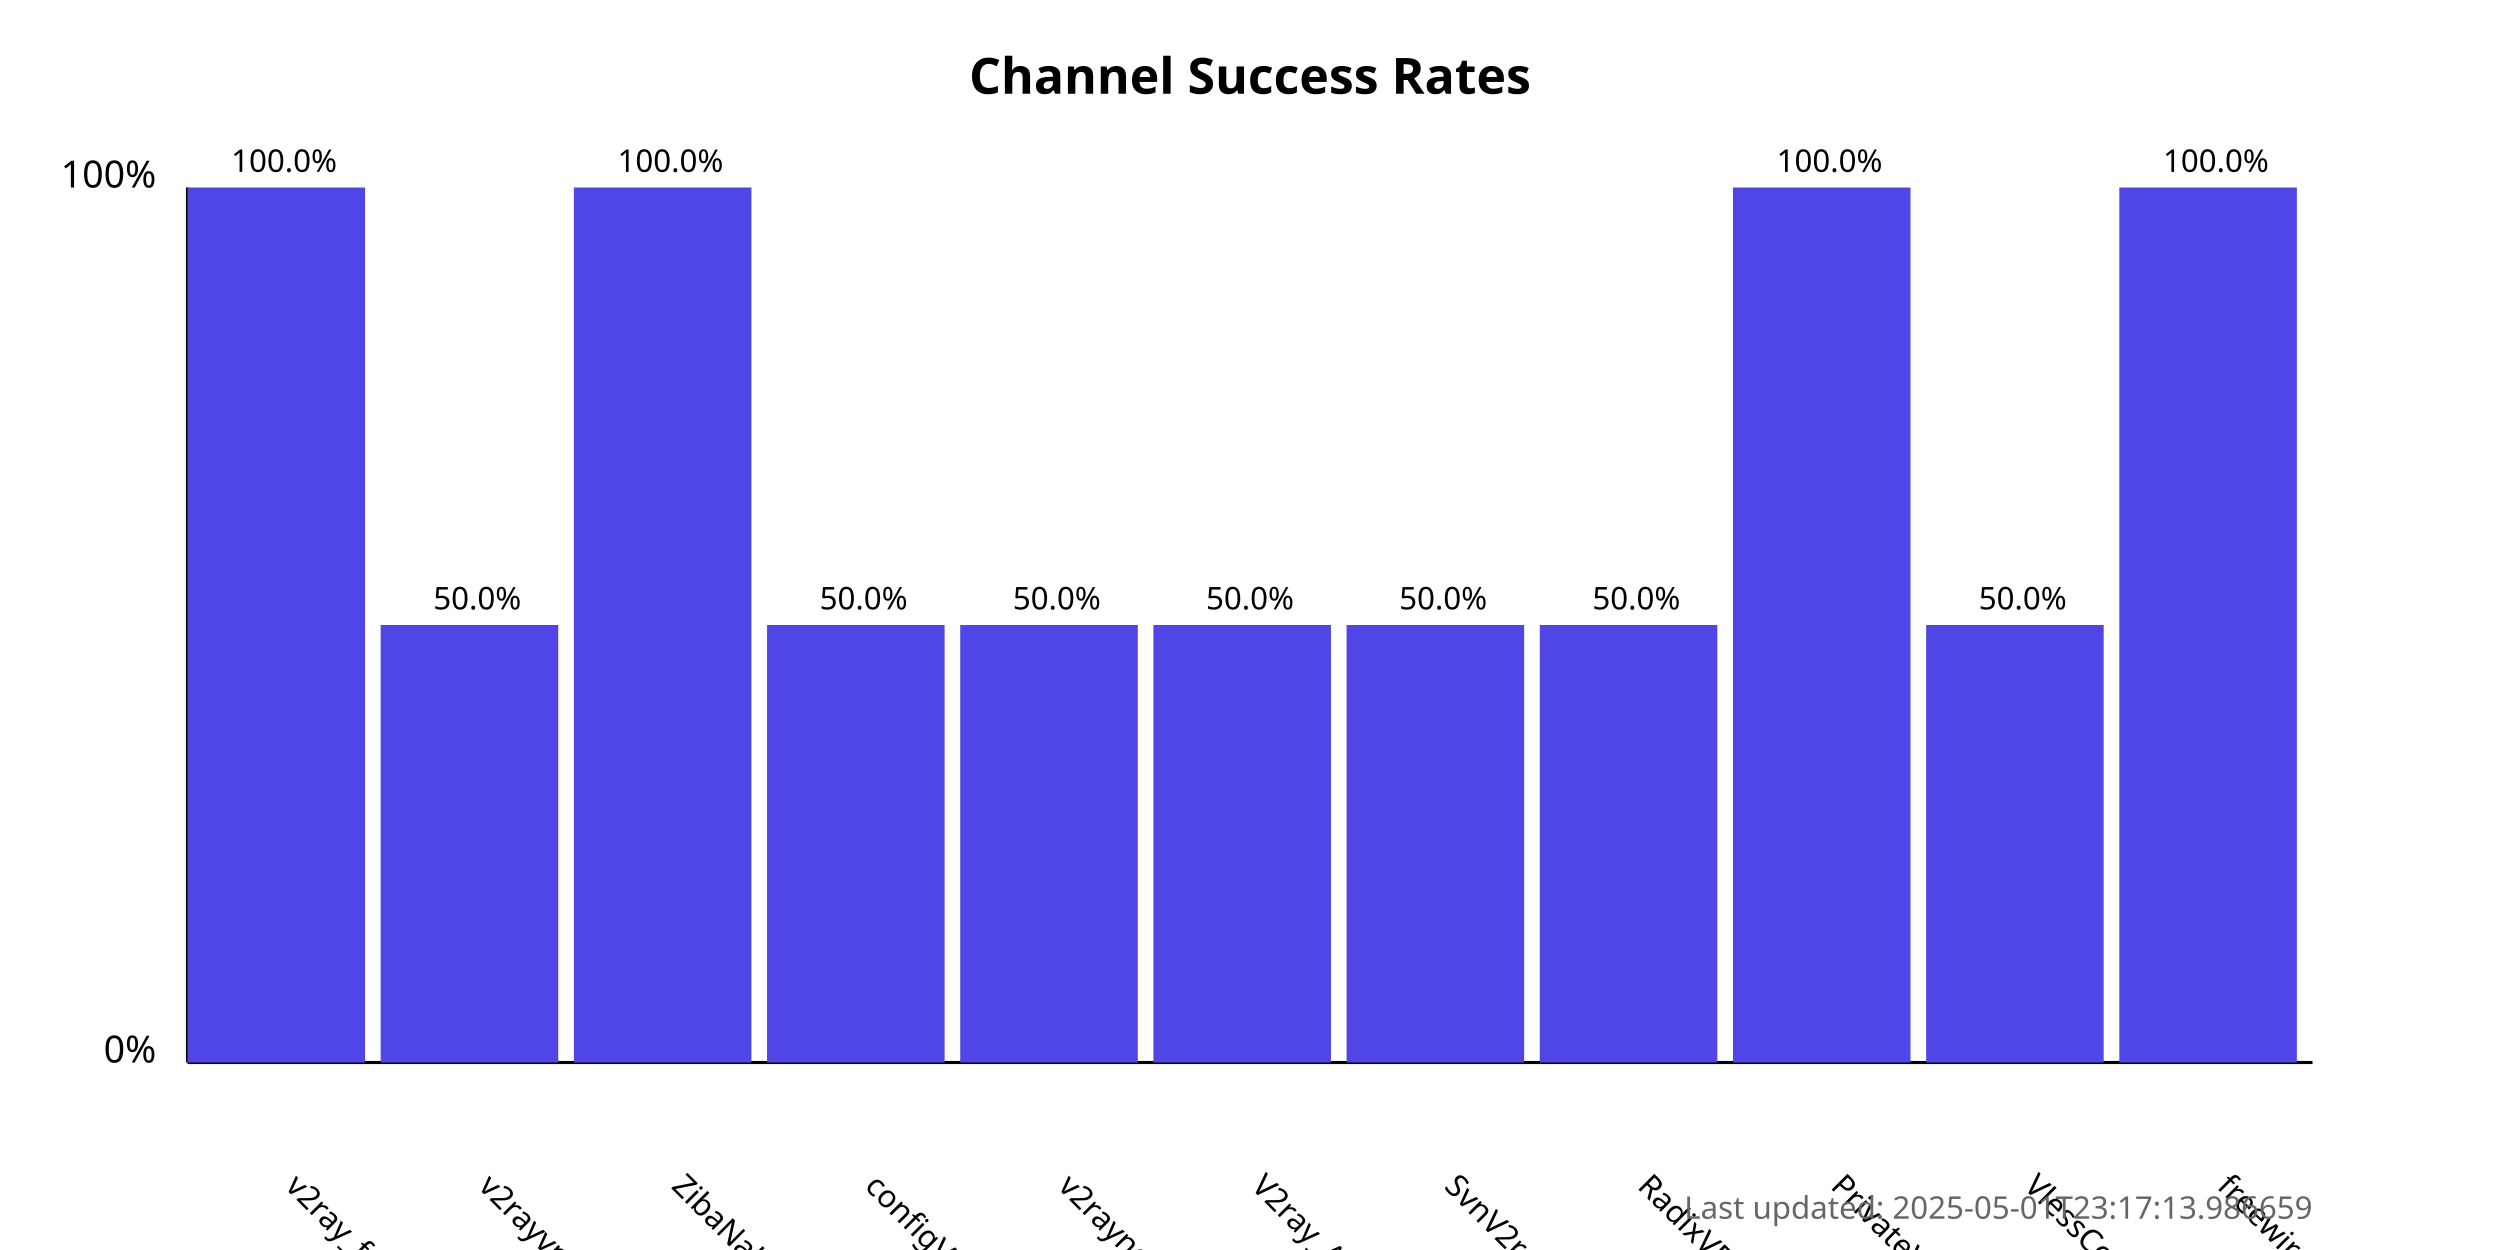
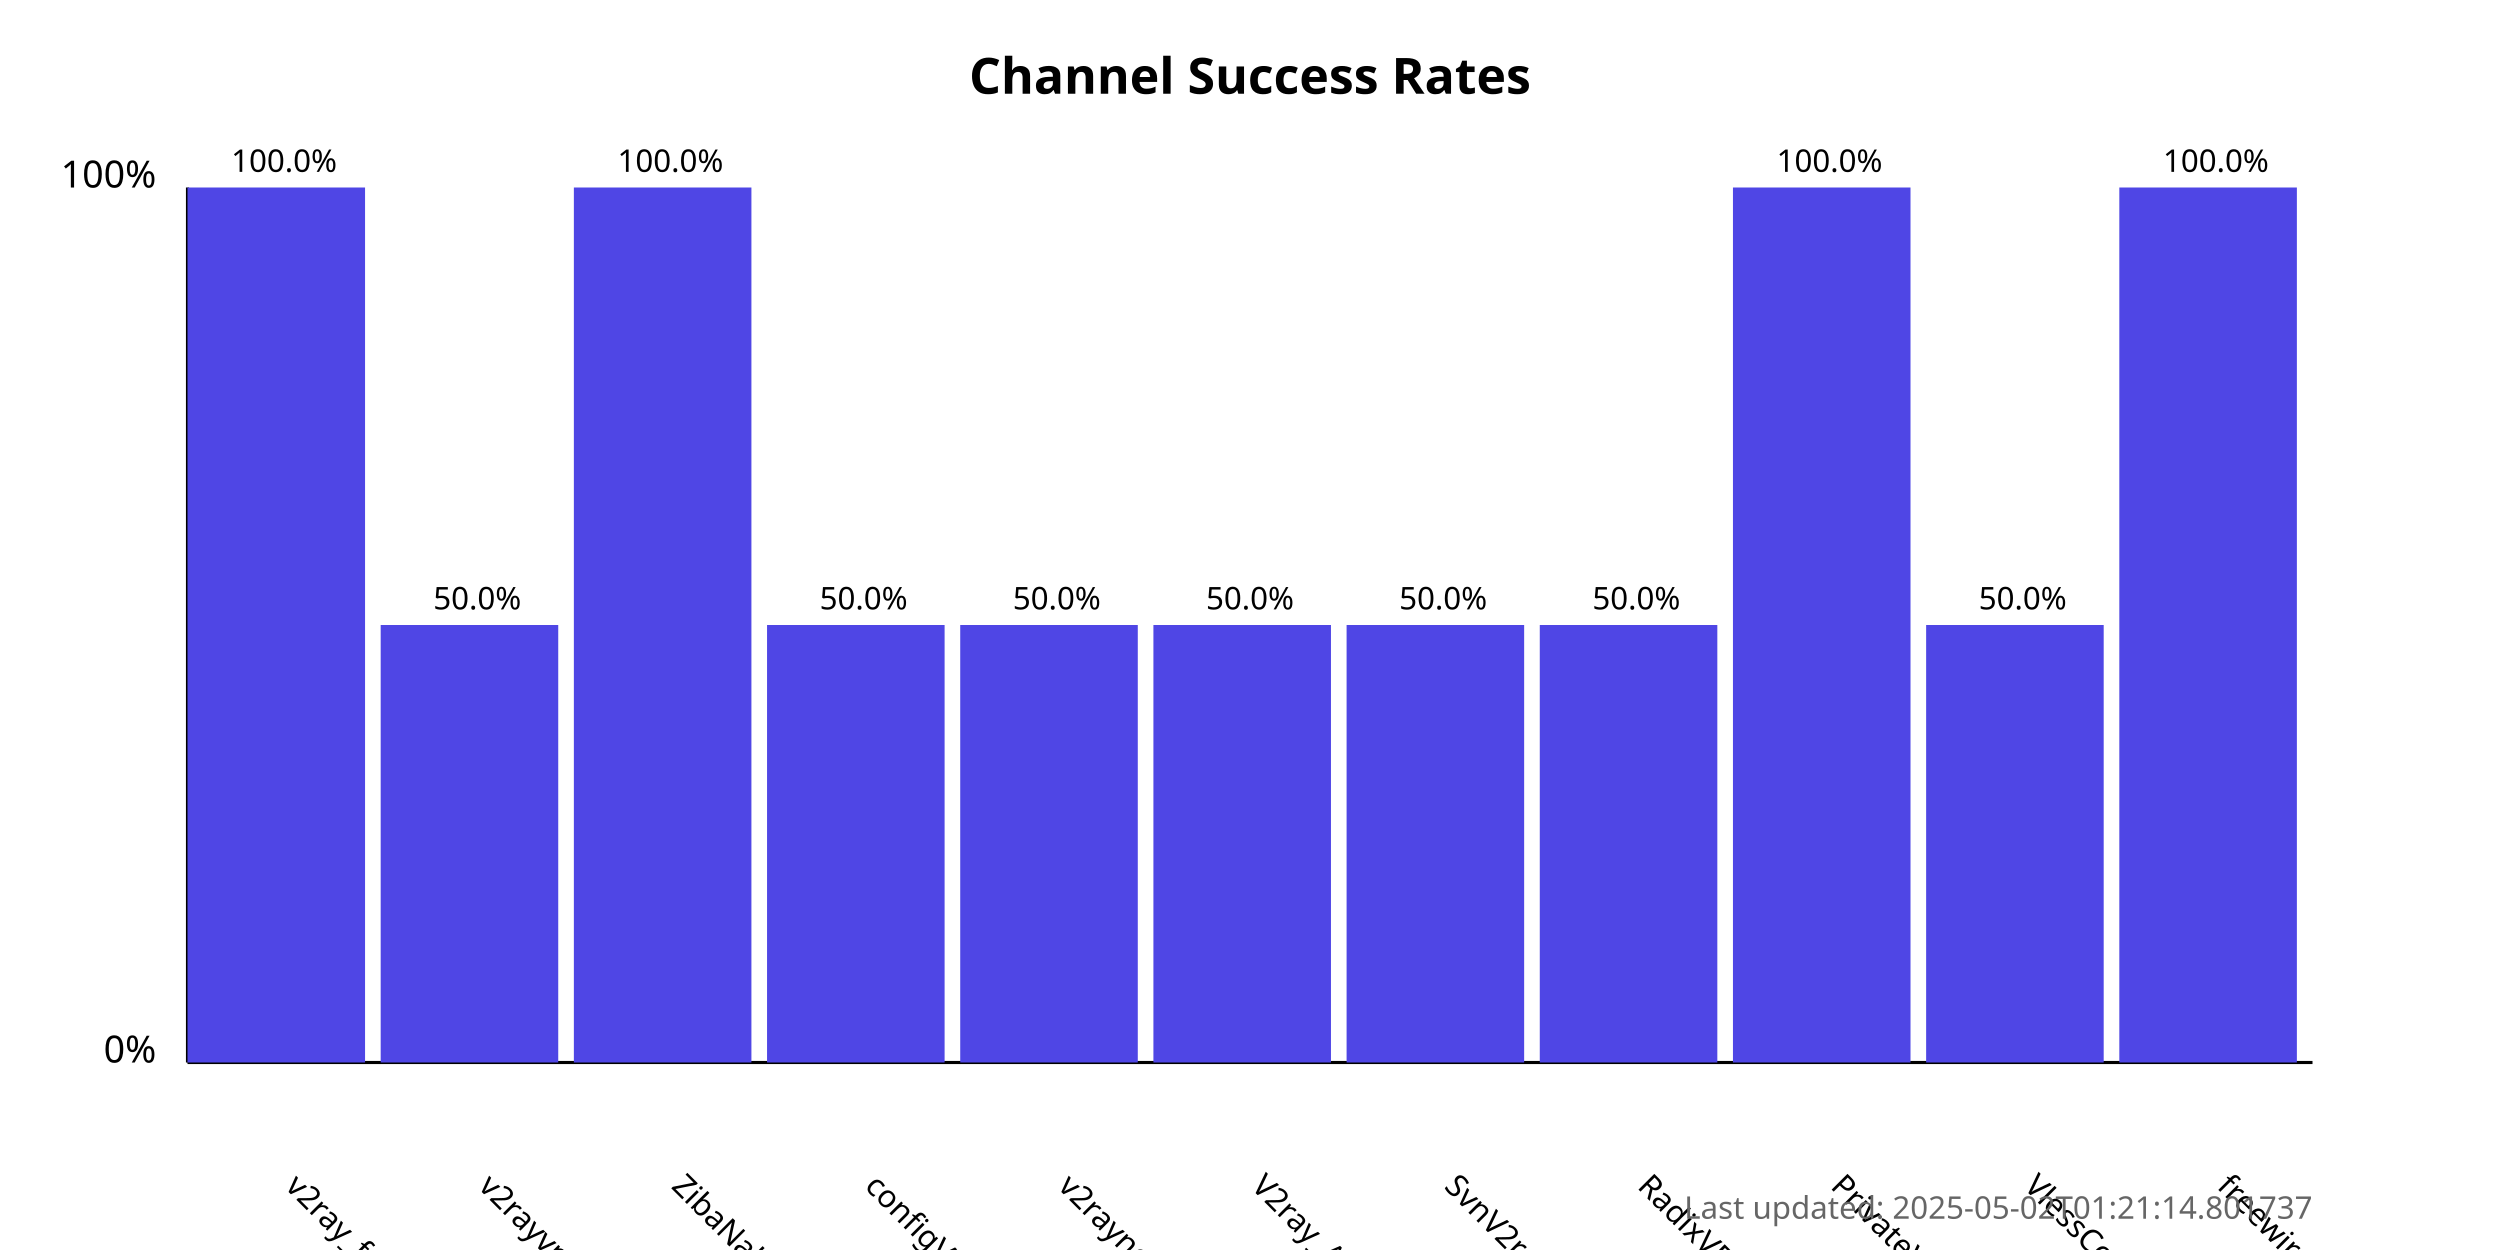
<svg xmlns="http://www.w3.org/2000/svg" width="800" height="400">
  <style>
            .chart-title { font: bold 16px sans-serif; }
            .axis-label { font: 12px sans-serif; }
            .tick-label { font: 10px sans-serif; }
            .bar { fill: #4f46e5; }
            .bar:hover { fill: #6366f1; }
            .timestamp { font: 10px sans-serif; fill: #666; }
        </style>
  <text x="400.0" y="30" text-anchor="middle" class="chart-title">
            Channel Success Rates
        </text>
  <line x1="60" y1="340" x2="60" y2="60" stroke="black" stroke-width="1" />
  <line x1="60" y1="340" x2="740" y2="340" stroke="black" stroke-width="1" />
  <text x="50" y="340" text-anchor="end" class="axis-label">0%</text>
  <text x="50" y="60" text-anchor="end" class="axis-label">100%</text>
  <g>
    <rect x="60" y="60.0" width="56.818" height="280.0" class="bar" />
    <text x="90.909" y="380" transform="rotate(45, 90.90909, 380)" text-anchor="start" class="tick-label">
                v2ray_free_conf
            </text>
    <text x="90.909" y="55.0" text-anchor="middle" class="tick-label">
                100.0%
            </text>
  </g>
  <g>
    <rect x="121.818" y="200.0" width="56.818" height="140.0" class="bar" />
    <text x="152.727" y="380" transform="rotate(45, 152.7273, 380)" text-anchor="start" class="tick-label">
                v2rayvpno
            </text>
    <text x="152.727" y="195.0" text-anchor="middle" class="tick-label">
                50.0%
            </text>
  </g>
  <g>
    <rect x="183.636" y="60.0" width="56.818" height="280.0" class="bar" />
    <text x="214.545" y="380" transform="rotate(45, 214.5455, 380)" text-anchor="start" class="tick-label">
                ZibaNabz
            </text>
    <text x="214.545" y="55.0" text-anchor="middle" class="tick-label">
                100.0%
            </text>
  </g>
  <g>
    <rect x="245.455" y="200.0" width="56.818" height="140.0" class="bar" />
    <text x="276.364" y="380" transform="rotate(45, 276.3636, 380)" text-anchor="start" class="tick-label">
                configV2rayForFree
            </text>
    <text x="276.364" y="195.0" text-anchor="middle" class="tick-label">
                50.0%
            </text>
  </g>
  <g>
    <rect x="307.273" y="200.0" width="56.818" height="140.0" class="bar" />
    <text x="338.182" y="380" transform="rotate(45, 338.1818, 380)" text-anchor="start" class="tick-label">
                v2rayngvpn
            </text>
    <text x="338.182" y="195.0" text-anchor="middle" class="tick-label">
                50.0%
            </text>
  </g>
  <g>
    <rect x="369.091" y="200.0" width="56.818" height="140.0" class="bar" />
    <text x="400.0" y="380" transform="rotate(45, 400.0, 380)" text-anchor="start" class="tick-label">
                V2ray_Alpha
            </text>
    <text x="400.0" y="195.0" text-anchor="middle" class="tick-label">
                50.0%
            </text>
  </g>
  <g>
    <rect x="430.909" y="200.0" width="56.818" height="140.0" class="bar" />
    <text x="461.818" y="380" transform="rotate(45, 461.8182, 380)" text-anchor="start" class="tick-label">
                SvnV2ray
            </text>
    <text x="461.818" y="195.0" text-anchor="middle" class="tick-label">
                50.0%
            </text>
  </g>
  <g>
    <rect x="492.727" y="200.0" width="56.818" height="140.0" class="bar" />
    <text x="523.636" y="380" transform="rotate(45, 523.6364, 380)" text-anchor="start" class="tick-label">
                RadixVPN
            </text>
    <text x="523.636" y="195.0" text-anchor="middle" class="tick-label">
                50.0%
            </text>
  </g>
  <g>
    <rect x="554.545" y="60.0" width="56.818" height="280.0" class="bar" />
    <text x="585.455" y="380" transform="rotate(45, 585.4545, 380)" text-anchor="start" class="tick-label">
                PrivateVPNs
            </text>
    <text x="585.455" y="55.0" text-anchor="middle" class="tick-label">
                100.0%
            </text>
  </g>
  <g>
    <rect x="616.364" y="200.0" width="56.818" height="140.0" class="bar" />
    <text x="647.273" y="380" transform="rotate(45, 647.2727, 380)" text-anchor="start" class="tick-label">
                VlessConfig
            </text>
    <text x="647.273" y="195.0" text-anchor="middle" class="tick-label">
                50.0%
            </text>
  </g>
  <g>
    <rect x="678.182" y="60.0" width="56.818" height="280.0" class="bar" />
    <text x="709.091" y="380" transform="rotate(45, 709.0909, 380)" text-anchor="start" class="tick-label">
                freewireguard
            </text>
    <text x="709.091" y="55.0" text-anchor="middle" class="tick-label">
                100.0%
            </text>
  </g>
  <text x="740" y="390" text-anchor="end" class="timestamp">
-             Last updated: 2025-05-01T23:17:13.986659
+             Last updated: 2025-05-02T01:21:14.801737
        </text>
</svg>
